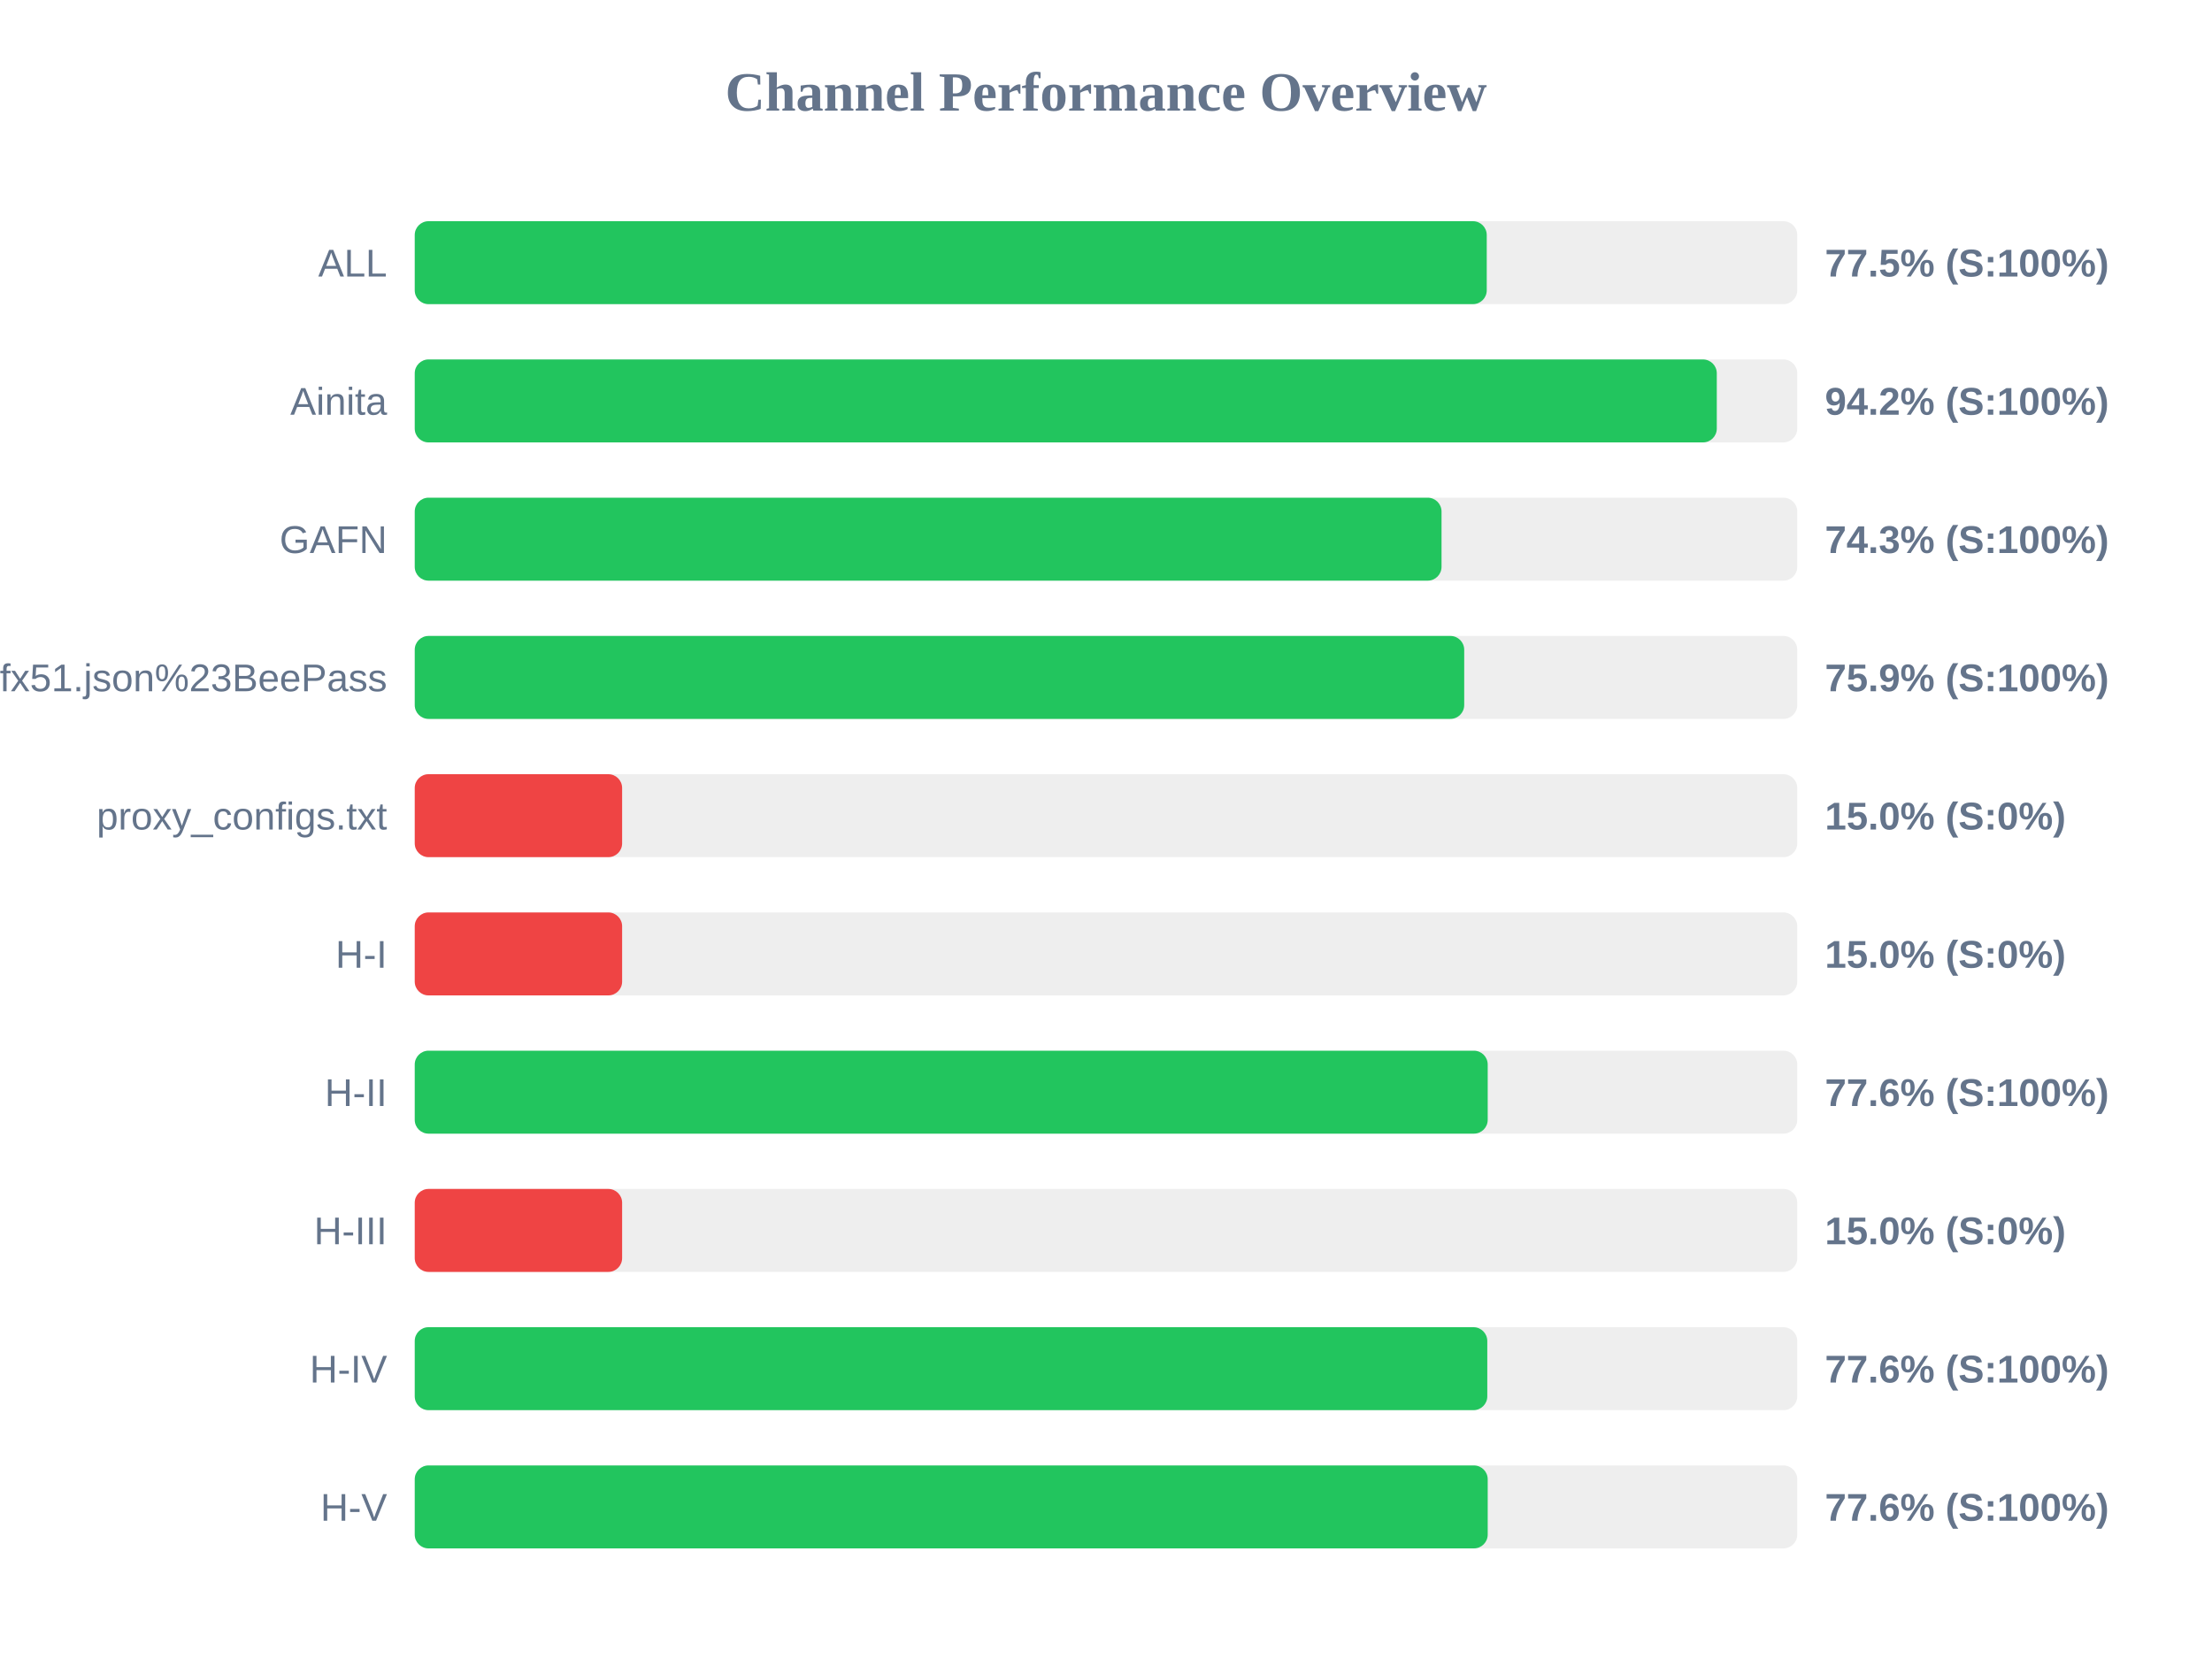
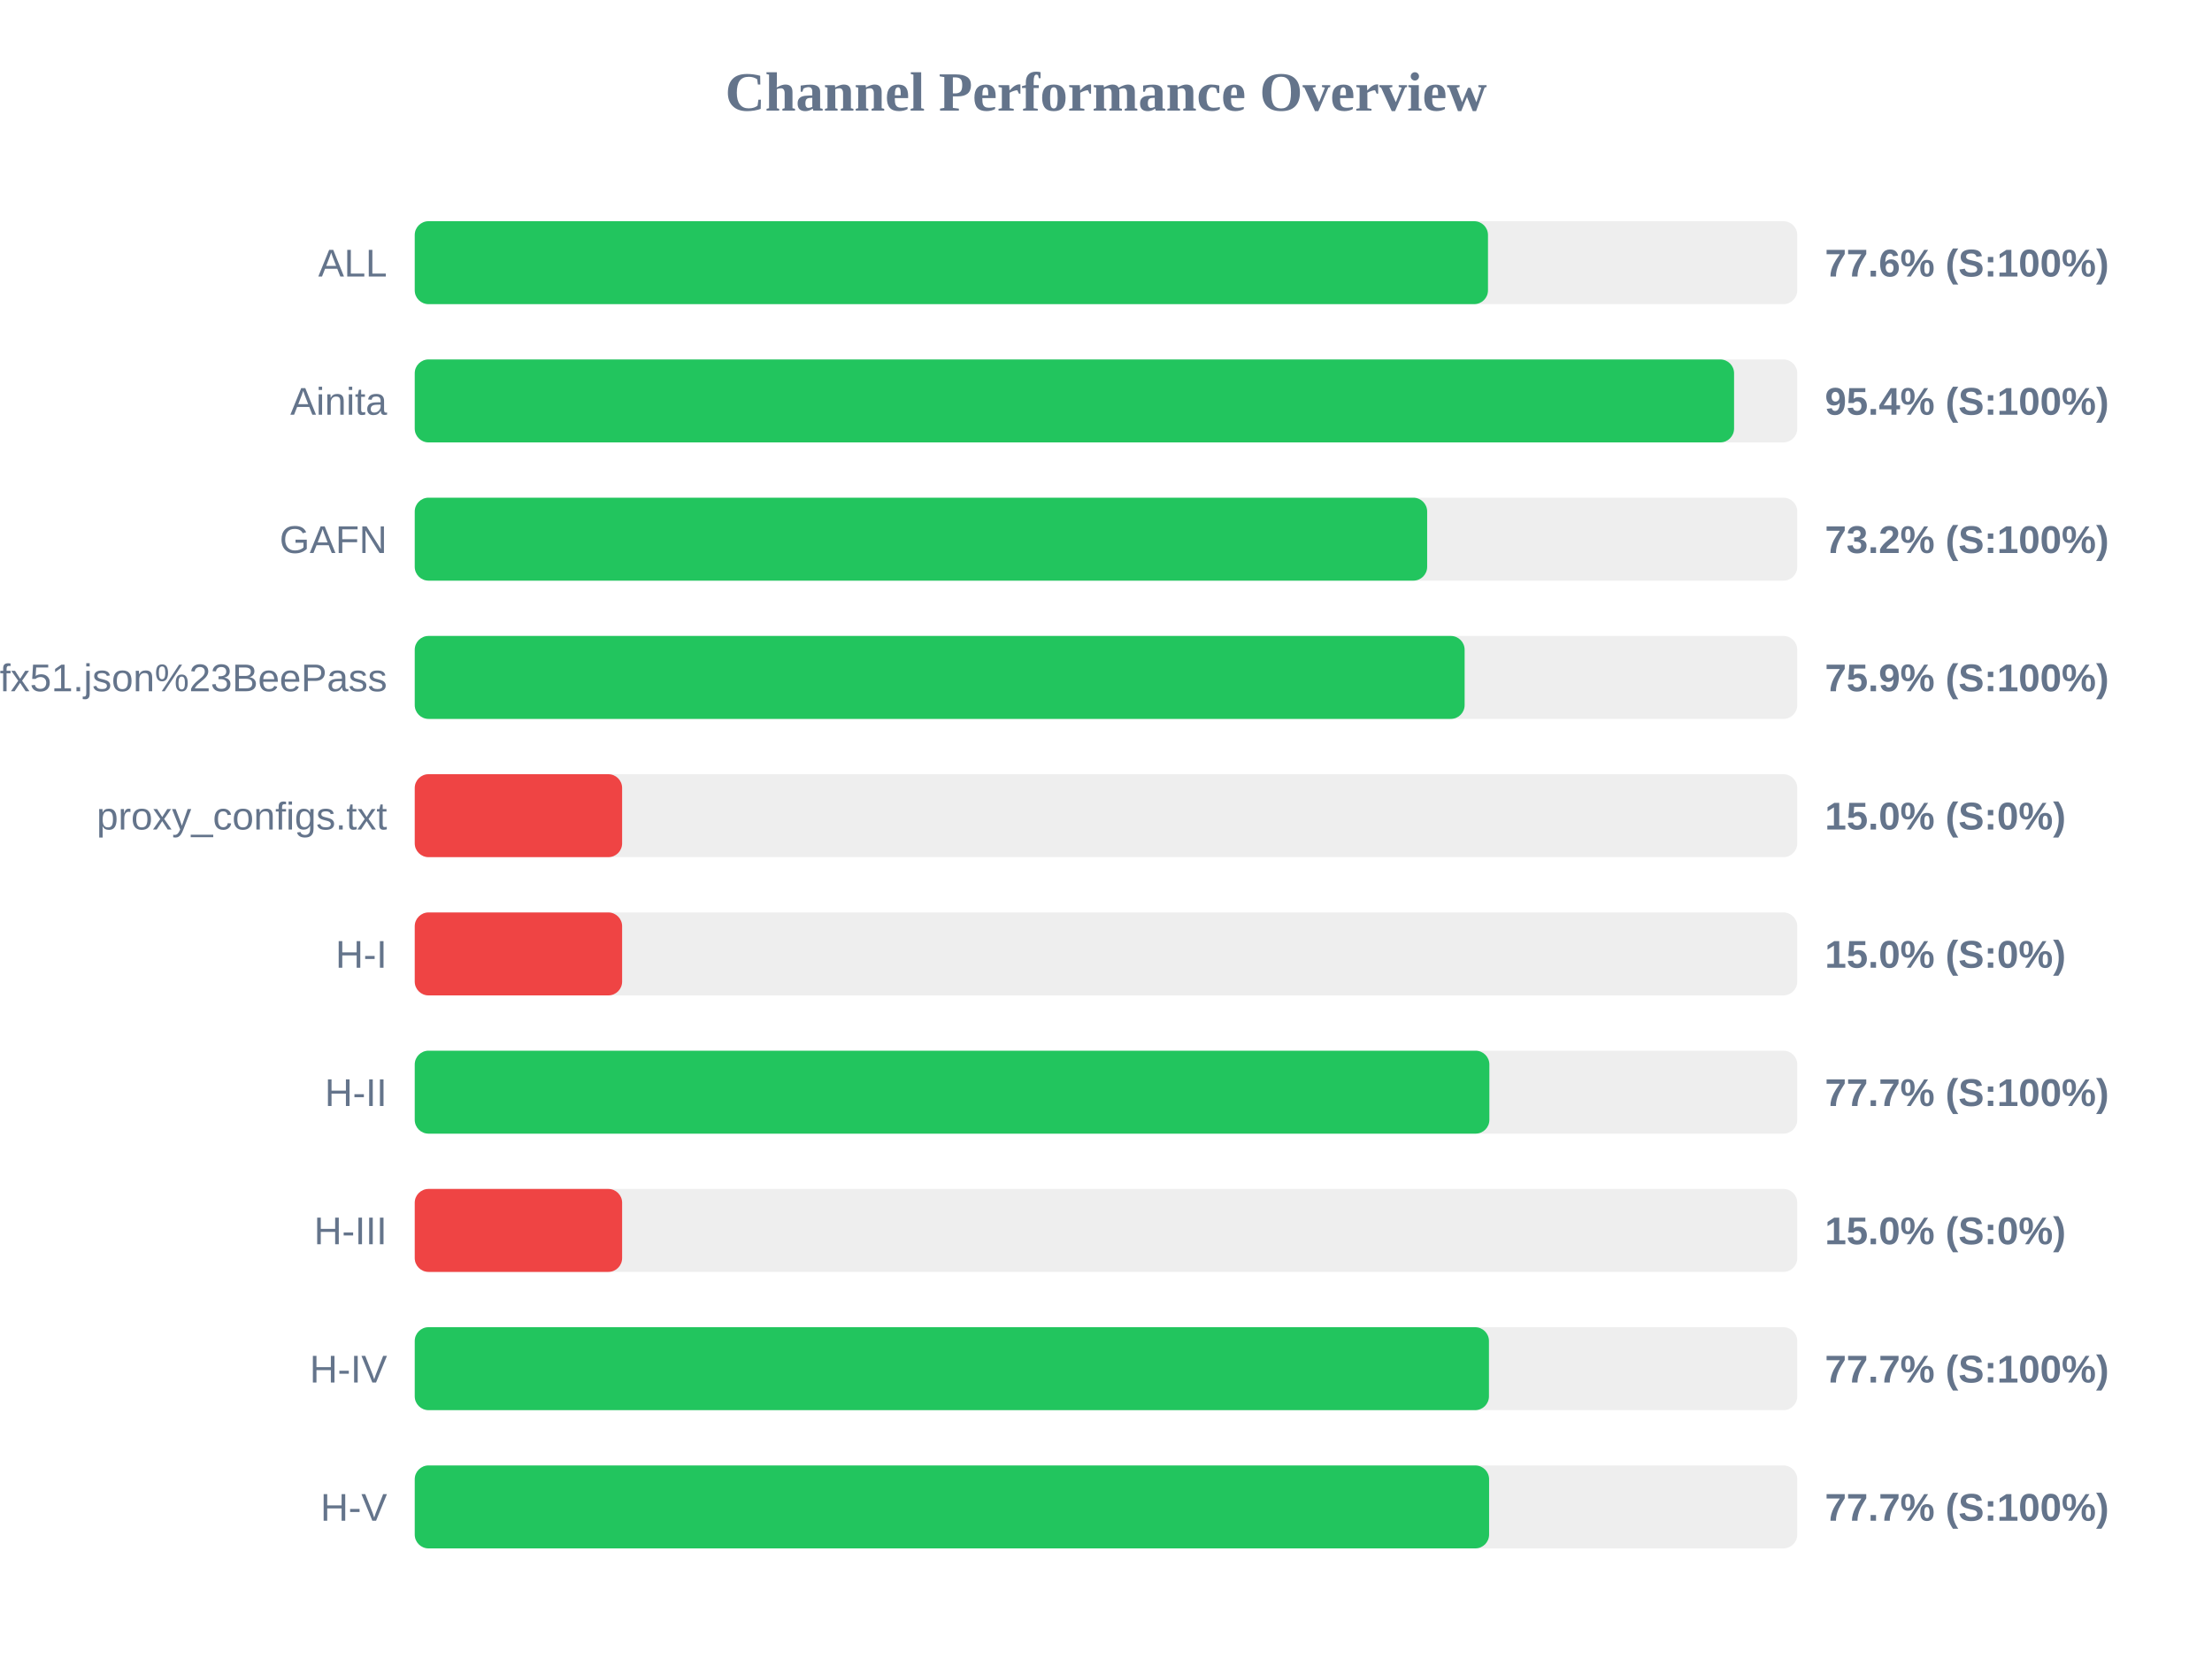
<svg xmlns="http://www.w3.org/2000/svg" width="800" height="600" version="1.1">
  <style>
        .row { font: 14px Arial; fill: #64748b; }
        .score { font: bold 14px Arial; fill: #64748b; }
    </style>
  <text x="400" y="40" text-anchor="middle" font-size="20px" font-weight="bold" fill="#64748b">Channel Performance Overview</text>
  <rect x="150" y="80" width="500" height="30" fill="#eee" rx="5" />
-   <rect x="150" y="80" width="387.7" height="30" fill="#22c55e" rx="5" />
+   <rect x="150" y="80" width="388.15" height="30" fill="#22c55e" rx="5" />
  <text x="140" y="100" text-anchor="end" class="row">ALL</text>
-   <text x="660" y="100" text-anchor="start" class="score">77.5% (S:100%)</text>
+   <text x="660" y="100" text-anchor="start" class="score">77.6% (S:100%)</text>
  <rect x="150" y="130" width="500" height="30" fill="#eee" rx="5" />
-   <rect x="150" y="130" width="470.9" height="30" fill="#22c55e" rx="5" />
+   <rect x="150" y="130" width="477.15" height="30" fill="#22c55e" rx="5" />
  <text x="140" y="150" text-anchor="end" class="row">Ainita</text>
-   <text x="660" y="150" text-anchor="start" class="score">94.2% (S:100%)</text>
+   <text x="660" y="150" text-anchor="start" class="score">95.4% (S:100%)</text>
  <rect x="150" y="180" width="500" height="30" fill="#eee" rx="5" />
-   <rect x="150" y="180" width="371.35" height="30" fill="#22c55e" rx="5" />
+   <rect x="150" y="180" width="366.15" height="30" fill="#22c55e" rx="5" />
  <text x="140" y="200" text-anchor="end" class="row">GAFN</text>
-   <text x="660" y="200" text-anchor="start" class="score">74.3% (S:100%)</text>
+   <text x="660" y="200" text-anchor="start" class="score">73.2% (S:100%)</text>
  <rect x="150" y="230" width="500" height="30" fill="#eee" rx="5" />
-   <rect x="150" y="230" width="379.55" height="30" fill="#22c55e" rx="5" />
+   <rect x="150" y="230" width="379.7" height="30" fill="#22c55e" rx="5" />
  <text x="140" y="250" text-anchor="end" class="row">sub?s=ssconf%3A%2F%2Fs3.amazonaws.com%2Fbeedynconprd%2Fzf38bv6oxi1nv3wfkpmxyfl8yj5fargza3foantoalu16vznl0ckxx7bgf1ufx51.json%23BeePass</text>
  <text x="660" y="250" text-anchor="start" class="score">75.9% (S:100%)</text>
  <rect x="150" y="280" width="500" height="30" fill="#eee" rx="5" />
  <rect x="150" y="280" width="75.0" height="30" fill="#ef4444" rx="5" />
  <text x="140" y="300" text-anchor="end" class="row">proxy_configs.txt</text>
  <text x="660" y="300" text-anchor="start" class="score">15.0% (S:0%)</text>
  <rect x="150" y="330" width="500" height="30" fill="#eee" rx="5" />
  <rect x="150" y="330" width="75.0" height="30" fill="#ef4444" rx="5" />
  <text x="140" y="350" text-anchor="end" class="row">H-I</text>
  <text x="660" y="350" text-anchor="start" class="score">15.0% (S:0%)</text>
  <rect x="150" y="380" width="500" height="30" fill="#eee" rx="5" />
-   <rect x="150" y="380" width="388.05" height="30" fill="#22c55e" rx="5" />
+   <rect x="150" y="380" width="388.65" height="30" fill="#22c55e" rx="5" />
  <text x="140" y="400" text-anchor="end" class="row">H-II</text>
-   <text x="660" y="400" text-anchor="start" class="score">77.6% (S:100%)</text>
+   <text x="660" y="400" text-anchor="start" class="score">77.7% (S:100%)</text>
  <rect x="150" y="430" width="500" height="30" fill="#eee" rx="5" />
  <rect x="150" y="430" width="75.0" height="30" fill="#ef4444" rx="5" />
  <text x="140" y="450" text-anchor="end" class="row">H-III</text>
  <text x="660" y="450" text-anchor="start" class="score">15.0% (S:0%)</text>
  <rect x="150" y="480" width="500" height="30" fill="#eee" rx="5" />
-   <rect x="150" y="480" width="387.9" height="30" fill="#22c55e" rx="5" />
+   <rect x="150" y="480" width="388.5" height="30" fill="#22c55e" rx="5" />
  <text x="140" y="500" text-anchor="end" class="row">H-IV</text>
-   <text x="660" y="500" text-anchor="start" class="score">77.6% (S:100%)</text>
+   <text x="660" y="500" text-anchor="start" class="score">77.7% (S:100%)</text>
  <rect x="150" y="530" width="500" height="30" fill="#eee" rx="5" />
-   <rect x="150" y="530" width="388.05" height="30" fill="#22c55e" rx="5" />
+   <rect x="150" y="530" width="388.55" height="30" fill="#22c55e" rx="5" />
  <text x="140" y="550" text-anchor="end" class="row">H-V</text>
-   <text x="660" y="550" text-anchor="start" class="score">77.6% (S:100%)</text>
+   <text x="660" y="550" text-anchor="start" class="score">77.7% (S:100%)</text>
</svg>
